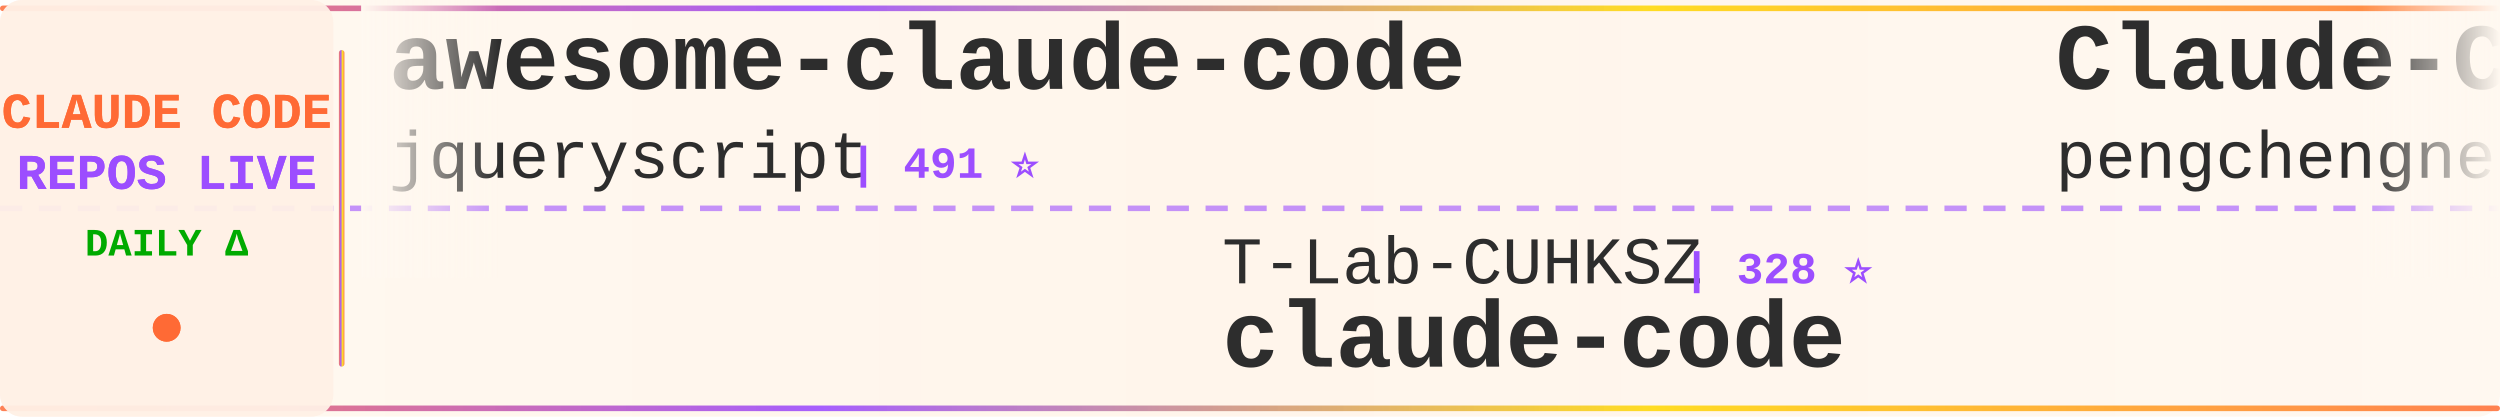
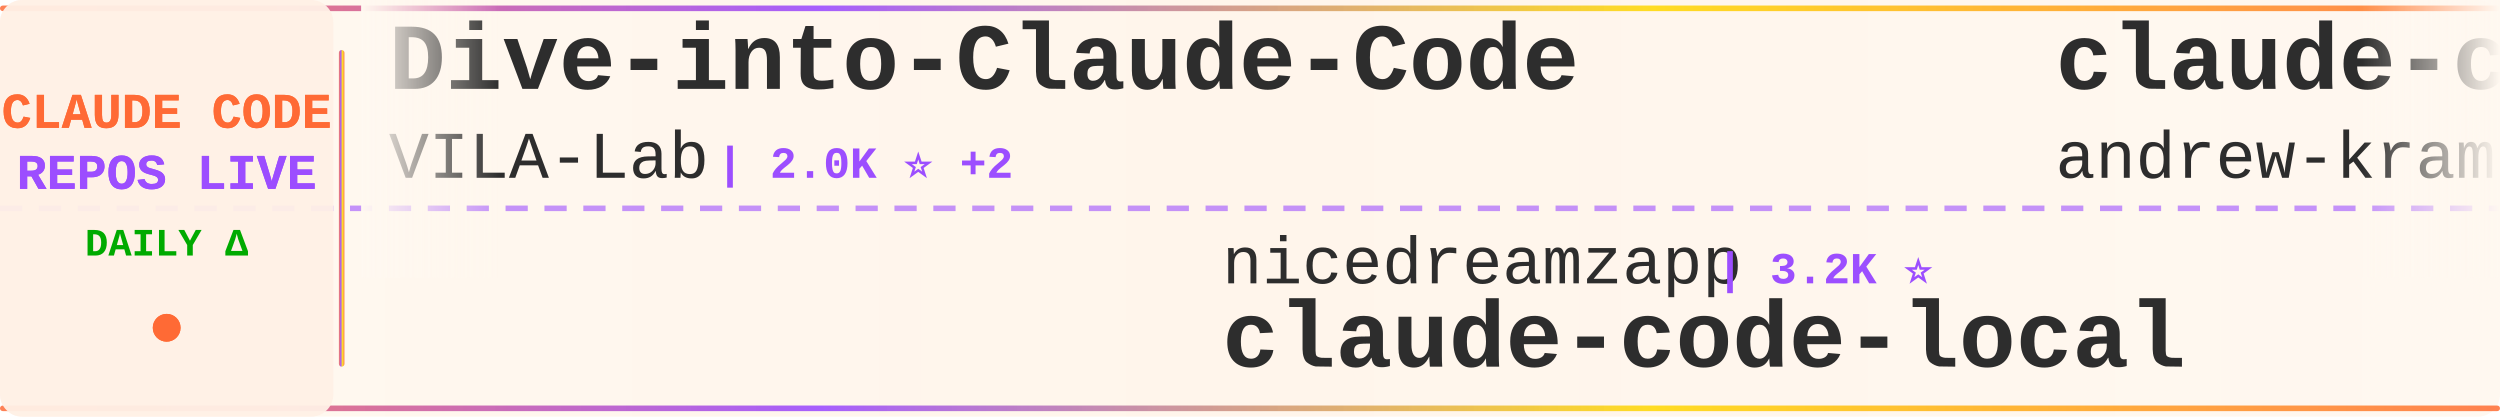
<svg xmlns="http://www.w3.org/2000/svg" width="900" height="150">
  <defs>
    <linearGradient id="tickerBg" x1="0%" y1="0%" x2="100%" y2="0%">
      <stop offset="0%" style="stop-color:#fff8f0;stop-opacity:0.98" />
      <stop offset="50%" style="stop-color:#fff5eb;stop-opacity:1" />
      <stop offset="100%" style="stop-color:#fff8f0;stop-opacity:0.98" />
    </linearGradient>
    <linearGradient id="borderGrad" x1="0%" y1="0%" x2="100%" y2="0%">
      <stop offset="0%" style="stop-color:#FF6B35;stop-opacity:0.85">
        <animate attributeName="stop-opacity" values="0.85;1;0.85" dur="2s" repeatCount="indefinite" />
      </stop>
      <stop offset="33%" style="stop-color:#9C4EFF;stop-opacity:0.9">
        <animate attributeName="stop-opacity" values="0.9;1;0.9" dur="2.2s" repeatCount="indefinite" />
      </stop>
      <stop offset="66%" style="stop-color:#FFD700;stop-opacity:0.85">
        <animate attributeName="stop-opacity" values="0.85;1;0.85" dur="1.8s" repeatCount="indefinite" />
      </stop>
      <stop offset="100%" style="stop-color:#FF6B35;stop-opacity:0.85">
        <animate attributeName="stop-opacity" values="0.85;1;0.85" dur="2s" repeatCount="indefinite" />
      </stop>
    </linearGradient>
    <filter id="textGlow">
      <feGaussianBlur stdDeviation="0.15" result="coloredBlur" />
      <feMerge>
        <feMergeNode in="coloredBlur" />
        <feMergeNode in="SourceGraphic" />
      </feMerge>
    </filter>
    <filter id="metricGlow">
      <feGaussianBlur stdDeviation="0.2" result="coloredBlur" />
      <feMerge>
        <feMergeNode in="coloredBlur" />
        <feMergeNode in="SourceGraphic" />
      </feMerge>
    </filter>
    <linearGradient id="leftFade" x1="0%" y1="0%" x2="100%" y2="0%">
      <stop offset="0%" style="stop-color:#fff8f0;stop-opacity:1" />
      <stop offset="100%" style="stop-color:#fff8f0;stop-opacity:0" />
    </linearGradient>
    <linearGradient id="rightFade" x1="0%" y1="0%" x2="100%" y2="0%">
      <stop offset="0%" style="stop-color:#fff8f0;stop-opacity:0" />
      <stop offset="100%" style="stop-color:#fff8f0;stop-opacity:1" />
    </linearGradient>
  </defs>
  <rect width="900" height="150" fill="url(#tickerBg)" rx="8" />
  <rect x="0" y="2" width="900" height="2" fill="url(#borderGrad)" rx="1" />
  <rect x="0" y="146" width="900" height="2" fill="url(#borderGrad)" rx="1" />
  <line x1="0" y1="75" x2="900" y2="75" stroke="#9C4EFF" stroke-width="2" stroke-dasharray="8 6" opacity="0.6" />
  <rect x="0" y="0" width="120" height="150" fill="#fff0e6" opacity="0.95" rx="8" />
  <text x="60" y="46" font-family="'Courier New', monospace" font-size="18" font-weight="bold" fill="#FF6B35" text-anchor="middle" filter="url(#textGlow)">
    CLAUDE CODE
  </text>
  <text x="60" y="68" font-family="'Courier New', monospace" font-size="18" font-weight="bold" fill="#9C4EFF" text-anchor="middle" filter="url(#textGlow)">
    REPOS LIVE
  </text>
  <text x="60" y="92" font-family="'Courier New', monospace" font-size="14" font-weight="bold" fill="#00aa00" text-anchor="middle">
    DAILY Δ
  </text>
  <circle cx="60" cy="118" r="5" fill="#FF6B35" filter="url(#metricGlow)">
    <animate attributeName="r" values="4;6;4" dur="1.5s" repeatCount="indefinite" />
    <animate attributeName="opacity" values="0.6;1;0.6" dur="1.5s" repeatCount="indefinite" />
  </circle>
  <rect x="122" y="18" width="2" height="114" fill="url(#borderGrad)" rx="1" />
  <clipPath id="tickerClip">
    <rect x="130" y="0" width="770" height="150" />
  </clipPath>
  <g clip-path="url(#tickerClip)">
    <g id="tickerItems">
      <animateTransform attributeName="transform" attributeType="XML" type="translate" from="0 0" to="-3000 0" dur="54s" repeatCount="indefinite" />
      <g transform="translate(0, 0)">
-         <text x="140" y="32" font-family="'Courier New', monospace" font-size="34" font-weight="bold" fill="#2d2d2d">awesome-claude-code</text>
-         <text x="140" y="64" font-family="'Courier New', monospace" font-size="24" font-weight="normal" fill="#2d2d2d" opacity="1.0">jqueryscript</text>
-         <text x="306" y="64" font-family="'Courier New', monospace" font-size="16" font-weight="bold" fill="#9C4EFF"> | 491 ⭐</text>
+         <text x="140" y="32" font-family="'Courier New', monospace" font-size="34" font-weight="bold" fill="#2d2d2d">Dive-into-Claude-Code</text>
+         <text x="140" y="64" font-family="'Courier New', monospace" font-size="24" font-weight="normal" fill="#2d2d2d" opacity="1.0">VILA-Lab</text>
+         <text x="258" y="64" font-family="'Courier New', monospace" font-size="16" font-weight="bold" fill="#9C4EFF"> | 2.0K ⭐ +2</text>
      </g>
      <g transform="translate(300, 0)">
-         <text x="140" y="102" font-family="'Courier New', monospace" font-size="24" font-weight="normal" fill="#2d2d2d" opacity="1.0">T-Lab-CUHKSZ</text>
-         <text x="306" y="102" font-family="'Courier New', monospace" font-size="16" font-weight="bold" fill="#9C4EFF"> | 328 ⭐</text>
-         <text x="140" y="132" font-family="'Courier New', monospace" font-size="34" font-weight="bold" fill="#2d2d2d">claude-code</text>
+         <text x="140" y="102" font-family="'Courier New', monospace" font-size="24" font-weight="normal" fill="#2d2d2d" opacity="1.0">nicedreamzapp</text>
+         <text x="318" y="102" font-family="'Courier New', monospace" font-size="16" font-weight="bold" fill="#9C4EFF"> | 3.2K ⭐</text>
+         <text x="140" y="132" font-family="'Courier New', monospace" font-size="34" font-weight="bold" fill="#2d2d2d">claude-code-local</text>
      </g>
      <g transform="translate(600, 0)">
-         <text x="140" y="32" font-family="'Courier New', monospace" font-size="34" font-weight="bold" fill="#2d2d2d">Claude-Code</text>
-         <text x="140" y="64" font-family="'Courier New', monospace" font-size="24" font-weight="normal" fill="#2d2d2d" opacity="1.0">pengchengneo</text>
-         <text x="306" y="64" font-family="'Courier New', monospace" font-size="16" font-weight="bold" fill="#9C4EFF"> | 1.7K ⭐</text>
+         <text x="140" y="32" font-family="'Courier New', monospace" font-size="34" font-weight="bold" fill="#2d2d2d">claude-code-source-build</text>
+         <text x="140" y="64" font-family="'Courier New', monospace" font-size="24" font-weight="normal" fill="#2d2d2d" opacity="1.0">andrew-kramer-inno</text>
+         <text x="378" y="64" font-family="'Courier New', monospace" font-size="16" font-weight="bold" fill="#9C4EFF"> | 593 ⭐</text>
      </g>
      <g transform="translate(900, 0)">
-         <text x="140" y="102" font-family="'Courier New', monospace" font-size="24" font-weight="normal" fill="#2d2d2d" opacity="1.0">lintsinghua</text>
-         <text x="294" y="102" font-family="'Courier New', monospace" font-size="16" font-weight="bold" fill="#9C4EFF"> | 4.1K ⭐ +2</text>
-         <text x="140" y="132" font-family="'Courier New', monospace" font-size="34" font-weight="bold" fill="#2d2d2d">claude-code-book</text>
+         <text x="140" y="102" font-family="'Courier New', monospace" font-size="24" font-weight="normal" fill="#2d2d2d" opacity="1.0">FlorianBruniaux</text>
+         <text x="342" y="102" font-family="'Courier New', monospace" font-size="16" font-weight="bold" fill="#9C4EFF"> | 5.7K ⭐</text>
+         <text x="140" y="132" font-family="'Courier New', monospace" font-size="34" font-weight="bold" fill="#2d2d2d">claude-code-ultimate-gui...</text>
      </g>
      <g transform="translate(1200, 0)">
-         <text x="140" y="32" font-family="'Courier New', monospace" font-size="34" font-weight="bold" fill="#2d2d2d">everything-claude-code-z...</text>
-         <text x="140" y="64" font-family="'Courier New', monospace" font-size="24" font-weight="normal" fill="#2d2d2d" opacity="1.0">xu-xiang</text>
-         <text x="258" y="64" font-family="'Courier New', monospace" font-size="16" font-weight="bold" fill="#9C4EFF"> | 1.8K ⭐ +2</text>
+         <text x="140" y="32" font-family="'Courier New', monospace" font-size="34" font-weight="bold" fill="#2d2d2d">claude-code</text>
+         <text x="140" y="64" font-family="'Courier New', monospace" font-size="24" font-weight="normal" fill="#2d2d2d" opacity="1.0">anthropics</text>
+         <text x="282" y="64" font-family="'Courier New', monospace" font-size="16" font-weight="bold" fill="#9C4EFF"> | 140.7K ⭐ +42</text>
      </g>
      <g transform="translate(1500, 0)">
-         <text x="140" y="102" font-family="'Courier New', monospace" font-size="24" font-weight="normal" fill="#2d2d2d" opacity="1.0">disler</text>
-         <text x="234" y="102" font-family="'Courier New', monospace" font-size="16" font-weight="bold" fill="#9C4EFF"> | 3.9K ⭐</text>
-         <text x="140" y="132" font-family="'Courier New', monospace" font-size="34" font-weight="bold" fill="#2d2d2d">claude-code-hooks-master...</text>
+         <text x="140" y="102" font-family="'Courier New', monospace" font-size="24" font-weight="normal" fill="#2d2d2d" opacity="1.0">ponponon</text>
+         <text x="258" y="102" font-family="'Courier New', monospace" font-size="16" font-weight="bold" fill="#9C4EFF"> | 2.3K ⭐</text>
+         <text x="140" y="132" font-family="'Courier New', monospace" font-size="34" font-weight="bold" fill="#2d2d2d">claude_code_src</text>
      </g>
      <g transform="translate(1800, 0)">
-         <text x="140" y="32" font-family="'Courier New', monospace" font-size="34" font-weight="bold" fill="#2d2d2d">claude-code-plugins-plus...</text>
-         <text x="140" y="64" font-family="'Courier New', monospace" font-size="24" font-weight="normal" fill="#2d2d2d" opacity="1.0">jeremylongshore</text>
-         <text x="342" y="64" font-family="'Courier New', monospace" font-size="16" font-weight="bold" fill="#9C4EFF"> | 2.6K ⭐ -1</text>
+         <text x="140" y="32" font-family="'Courier New', monospace" font-size="34" font-weight="bold" fill="#2d2d2d">claude-code</text>
+         <text x="140" y="64" font-family="'Courier New', monospace" font-size="24" font-weight="normal" fill="#2d2d2d" opacity="1.0">xorespesp</text>
+         <text x="270" y="64" font-family="'Courier New', monospace" font-size="16" font-weight="bold" fill="#9C4EFF"> | 231 ⭐</text>
      </g>
      <g transform="translate(2100, 0)">
-         <text x="140" y="102" font-family="'Courier New', monospace" font-size="24" font-weight="normal" fill="#2d2d2d" opacity="1.0">jarmuine</text>
-         <text x="258" y="102" font-family="'Courier New', monospace" font-size="16" font-weight="bold" fill="#9C4EFF"> | 2.3K ⭐</text>
+         <text x="140" y="102" font-family="'Courier New', monospace" font-size="24" font-weight="normal" fill="#2d2d2d" opacity="1.0">VineeTagarwaL-code</text>
+         <text x="378" y="102" font-family="'Courier New', monospace" font-size="16" font-weight="bold" fill="#9C4EFF"> | 273 ⭐</text>
        <text x="140" y="132" font-family="'Courier New', monospace" font-size="34" font-weight="bold" fill="#2d2d2d">claude-code</text>
      </g>
      <g transform="translate(2400, 0)">
-         <text x="140" y="32" font-family="'Courier New', monospace" font-size="34" font-weight="bold" fill="#2d2d2d">claude-code</text>
-         <text x="140" y="64" font-family="'Courier New', monospace" font-size="24" font-weight="normal" fill="#2d2d2d" opacity="1.0">VineeTagarwaL-code</text>
-         <text x="378" y="64" font-family="'Courier New', monospace" font-size="16" font-weight="bold" fill="#9C4EFF"> | 273 ⭐</text>
+         <text x="140" y="32" font-family="'Courier New', monospace" font-size="34" font-weight="bold" fill="#2d2d2d">claude-code-system-promp...</text>
+         <text x="140" y="64" font-family="'Courier New', monospace" font-size="24" font-weight="normal" fill="#2d2d2d" opacity="1.0">Piebald-AI</text>
+         <text x="282" y="64" font-family="'Courier New', monospace" font-size="16" font-weight="bold" fill="#9C4EFF"> | 12.2K ⭐</text>
      </g>
      <g transform="translate(2700, 0)">
-         <text x="140" y="102" font-family="'Courier New', monospace" font-size="24" font-weight="normal" fill="#2d2d2d" opacity="1.0">1rgs</text>
-         <text x="210" y="102" font-family="'Courier New', monospace" font-size="16" font-weight="bold" fill="#9C4EFF"> | 3.7K ⭐</text>
-         <text x="140" y="132" font-family="'Courier New', monospace" font-size="34" font-weight="bold" fill="#2d2d2d">claude-code-proxy</text>
+         <text x="140" y="102" font-family="'Courier New', monospace" font-size="24" font-weight="normal" fill="#2d2d2d" opacity="1.0">tanbiralam</text>
+         <text x="282" y="102" font-family="'Courier New', monospace" font-size="16" font-weight="bold" fill="#9C4EFF"> | 2.1K ⭐</text>
+         <text x="140" y="132" font-family="'Courier New', monospace" font-size="34" font-weight="bold" fill="#2d2d2d">claude-code</text>
      </g>
      <g transform="translate(3000, 0)">
-         <text x="140" y="32" font-family="'Courier New', monospace" font-size="34" font-weight="bold" fill="#2d2d2d">awesome-claude-code</text>
-         <text x="140" y="64" font-family="'Courier New', monospace" font-size="24" font-weight="normal" fill="#2d2d2d" opacity="1.0">jqueryscript</text>
-         <text x="306" y="64" font-family="'Courier New', monospace" font-size="16" font-weight="bold" fill="#9C4EFF"> | 491 ⭐</text>
+         <text x="140" y="32" font-family="'Courier New', monospace" font-size="34" font-weight="bold" fill="#2d2d2d">Dive-into-Claude-Code</text>
+         <text x="140" y="64" font-family="'Courier New', monospace" font-size="24" font-weight="normal" fill="#2d2d2d" opacity="1.0">VILA-Lab</text>
+         <text x="258" y="64" font-family="'Courier New', monospace" font-size="16" font-weight="bold" fill="#9C4EFF"> | 2.0K ⭐ +2</text>
      </g>
      <g transform="translate(3300, 0)">
-         <text x="140" y="102" font-family="'Courier New', monospace" font-size="24" font-weight="normal" fill="#2d2d2d" opacity="1.0">T-Lab-CUHKSZ</text>
-         <text x="306" y="102" font-family="'Courier New', monospace" font-size="16" font-weight="bold" fill="#9C4EFF"> | 328 ⭐</text>
-         <text x="140" y="132" font-family="'Courier New', monospace" font-size="34" font-weight="bold" fill="#2d2d2d">claude-code</text>
+         <text x="140" y="102" font-family="'Courier New', monospace" font-size="24" font-weight="normal" fill="#2d2d2d" opacity="1.0">nicedreamzapp</text>
+         <text x="318" y="102" font-family="'Courier New', monospace" font-size="16" font-weight="bold" fill="#9C4EFF"> | 3.2K ⭐</text>
+         <text x="140" y="132" font-family="'Courier New', monospace" font-size="34" font-weight="bold" fill="#2d2d2d">claude-code-local</text>
      </g>
      <g transform="translate(3600, 0)">
-         <text x="140" y="32" font-family="'Courier New', monospace" font-size="34" font-weight="bold" fill="#2d2d2d">Claude-Code</text>
-         <text x="140" y="64" font-family="'Courier New', monospace" font-size="24" font-weight="normal" fill="#2d2d2d" opacity="1.0">pengchengneo</text>
-         <text x="306" y="64" font-family="'Courier New', monospace" font-size="16" font-weight="bold" fill="#9C4EFF"> | 1.7K ⭐</text>
+         <text x="140" y="32" font-family="'Courier New', monospace" font-size="34" font-weight="bold" fill="#2d2d2d">claude-code-source-build</text>
+         <text x="140" y="64" font-family="'Courier New', monospace" font-size="24" font-weight="normal" fill="#2d2d2d" opacity="1.0">andrew-kramer-inno</text>
+         <text x="378" y="64" font-family="'Courier New', monospace" font-size="16" font-weight="bold" fill="#9C4EFF"> | 593 ⭐</text>
      </g>
      <g transform="translate(3900, 0)">
-         <text x="140" y="102" font-family="'Courier New', monospace" font-size="24" font-weight="normal" fill="#2d2d2d" opacity="1.0">lintsinghua</text>
-         <text x="294" y="102" font-family="'Courier New', monospace" font-size="16" font-weight="bold" fill="#9C4EFF"> | 4.1K ⭐ +2</text>
-         <text x="140" y="132" font-family="'Courier New', monospace" font-size="34" font-weight="bold" fill="#2d2d2d">claude-code-book</text>
+         <text x="140" y="102" font-family="'Courier New', monospace" font-size="24" font-weight="normal" fill="#2d2d2d" opacity="1.0">FlorianBruniaux</text>
+         <text x="342" y="102" font-family="'Courier New', monospace" font-size="16" font-weight="bold" fill="#9C4EFF"> | 5.7K ⭐</text>
+         <text x="140" y="132" font-family="'Courier New', monospace" font-size="34" font-weight="bold" fill="#2d2d2d">claude-code-ultimate-gui...</text>
      </g>
    </g>
  </g>
  <rect x="130" y="0" width="50" height="100" fill="url(#leftFade)" />
  <rect x="850" y="0" width="50" height="100" fill="url(#rightFade)" />
</svg>
